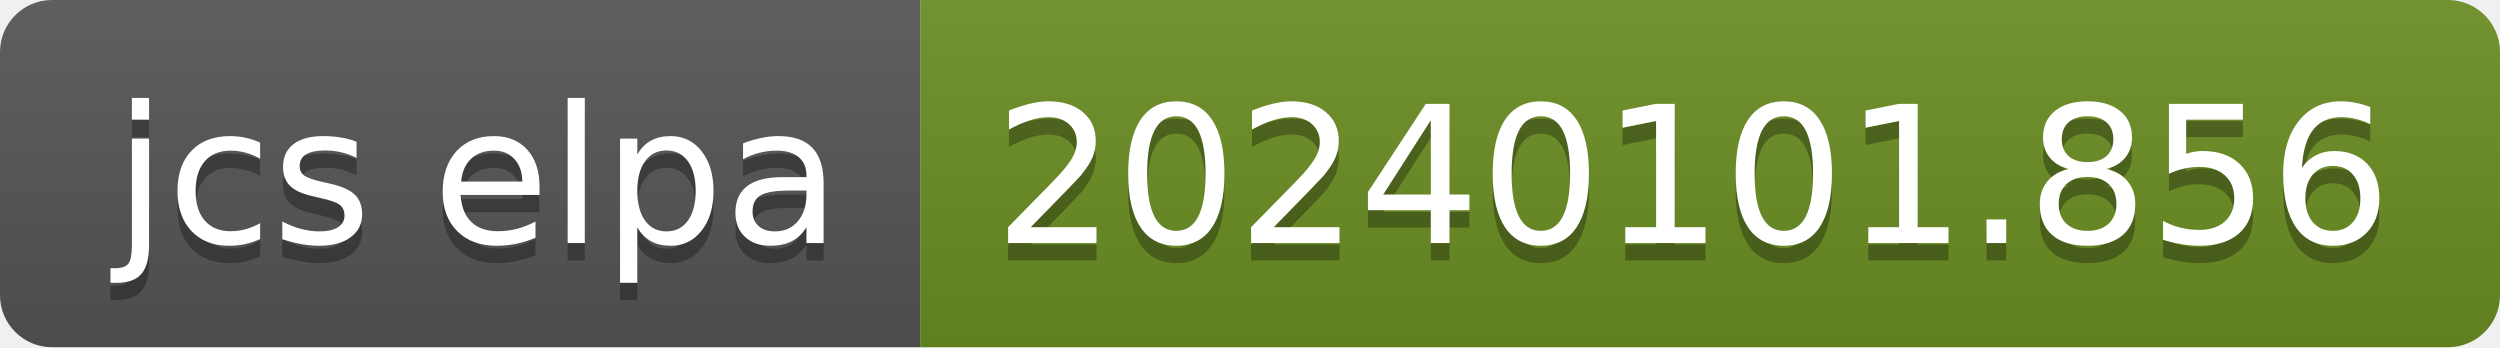
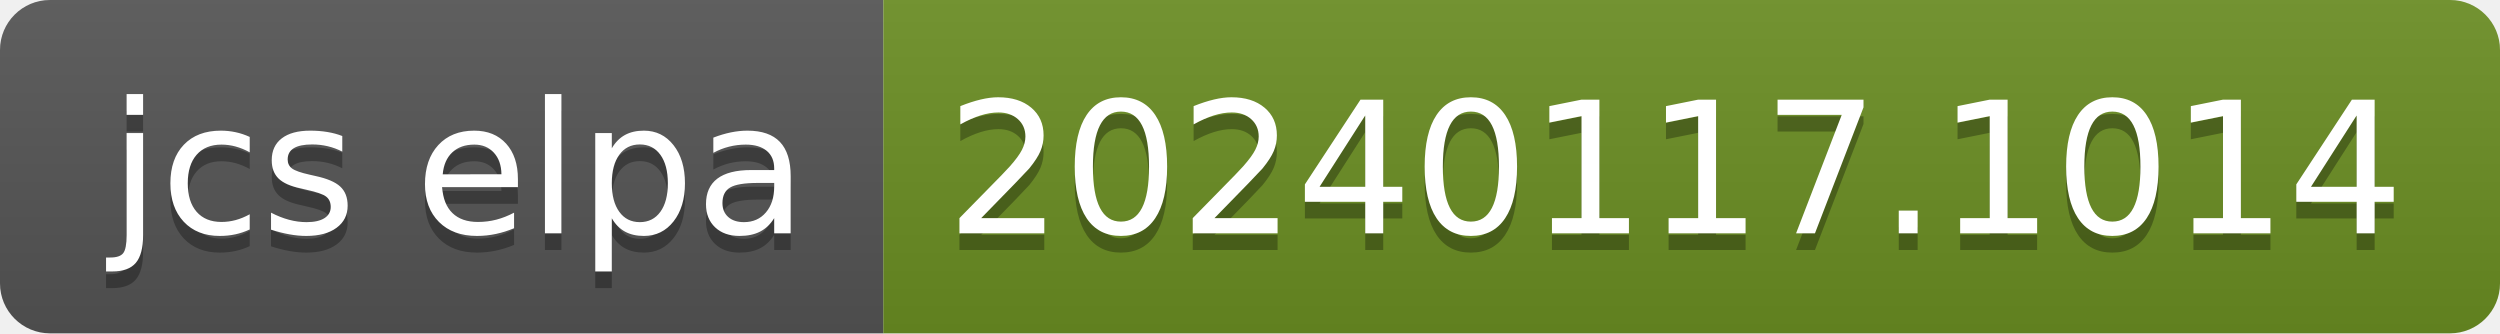
- <svg xmlns="http://www.w3.org/2000/svg" width="144" height="20" role="img" aria-label="jcs elpa: 20240101.856">
+ <svg xmlns="http://www.w3.org/2000/svg" width="150" height="20" role="img" aria-label="jcs elpa: 20240117.1014">
  <linearGradient id="s" x2="0" y2="100%">
    <stop offset="0" stop-color="#bbb" stop-opacity=".1" />
    <stop offset="1" stop-opacity=".1" />
  </linearGradient>
  <clipPath id="r">
-     <rect width="144" height="20" rx="3" fill="#fff" />
+     <rect width="150" height="20" rx="3" fill="#fff" />
  </clipPath>
  <g clip-path="url(#r)">
    <rect width="53" height="20" fill="#555" />
-     <rect x="53" width="91" height="20" fill="#6b8e23" />
-     <rect width="144" height="20" fill="url(#s)" />
+     <rect x="53" width="97" height="20" fill="#6b8e23" />
+     <rect width="150" height="20" fill="url(#s)" />
  </g>
  <g fill="#fff" text-anchor="middle" font-family="Verdana,Geneva,DejaVu Sans,sans-serif" text-rendering="geometricPrecision" font-size="110">
    <text aria-hidden="true" x="275" y="150" fill="#010101" fill-opacity=".3" transform="scale(.1)" textLength="430">jcs elpa</text>
    <text x="275" y="140" transform="scale(.1)" fill="#fff" textLength="430">jcs elpa</text>
-     <text aria-hidden="true" x="975" y="150" fill="#010101" fill-opacity=".3" transform="scale(.1)" textLength="810">20240101.856</text>
-     <text x="975" y="140" transform="scale(.1)" fill="#fff" textLength="810">20240101.856</text>
+     <text aria-hidden="true" x="1005" y="150" fill="#010101" fill-opacity=".3" transform="scale(.1)" textLength="870">20240117.1014</text>
+     <text x="1005" y="140" transform="scale(.1)" fill="#fff" textLength="870">20240117.1014</text>
  </g>
</svg>
